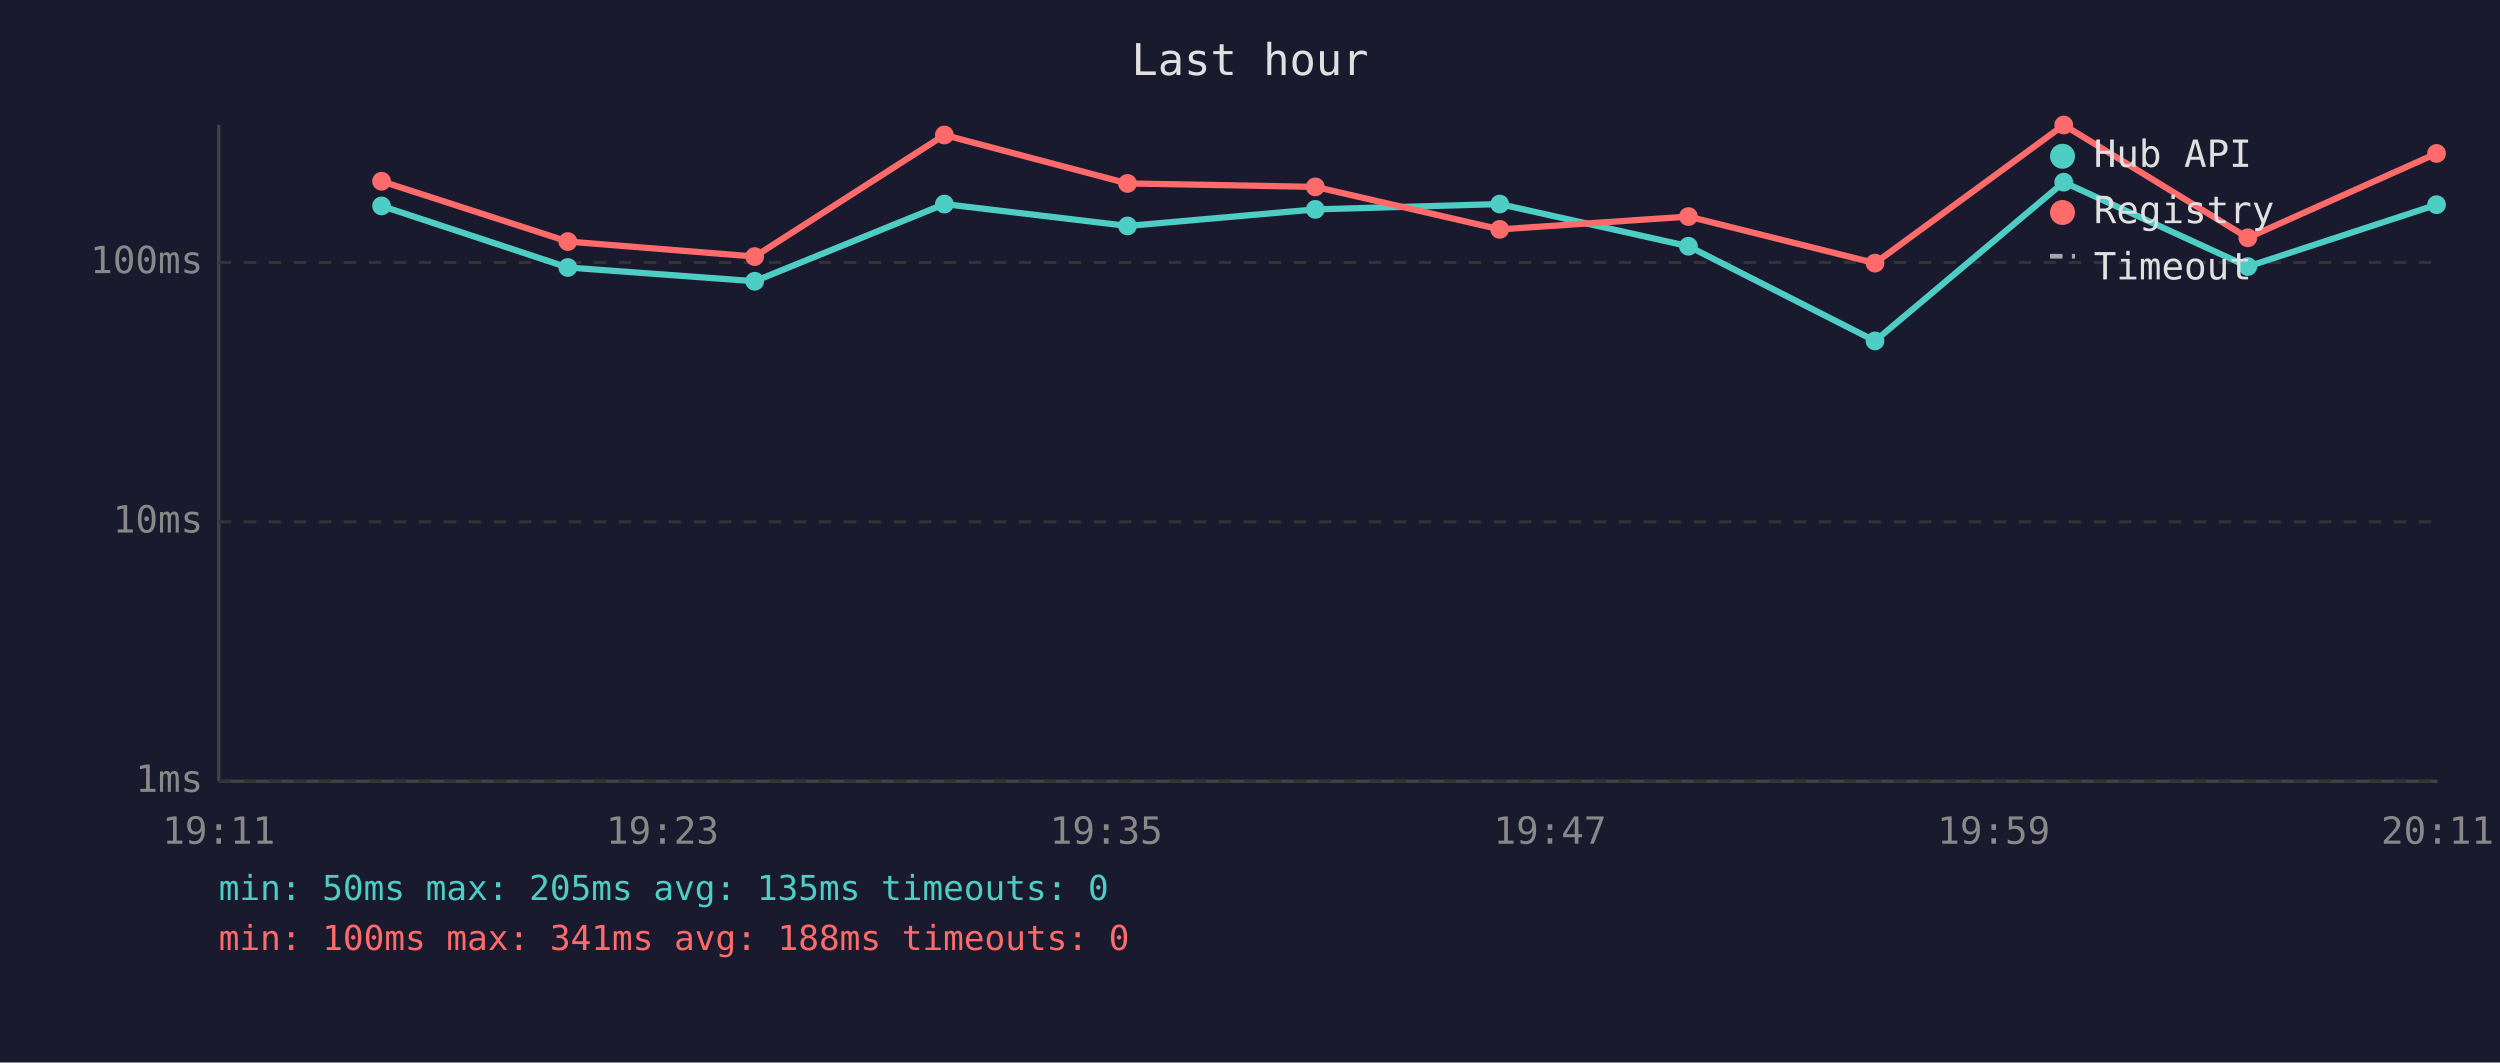
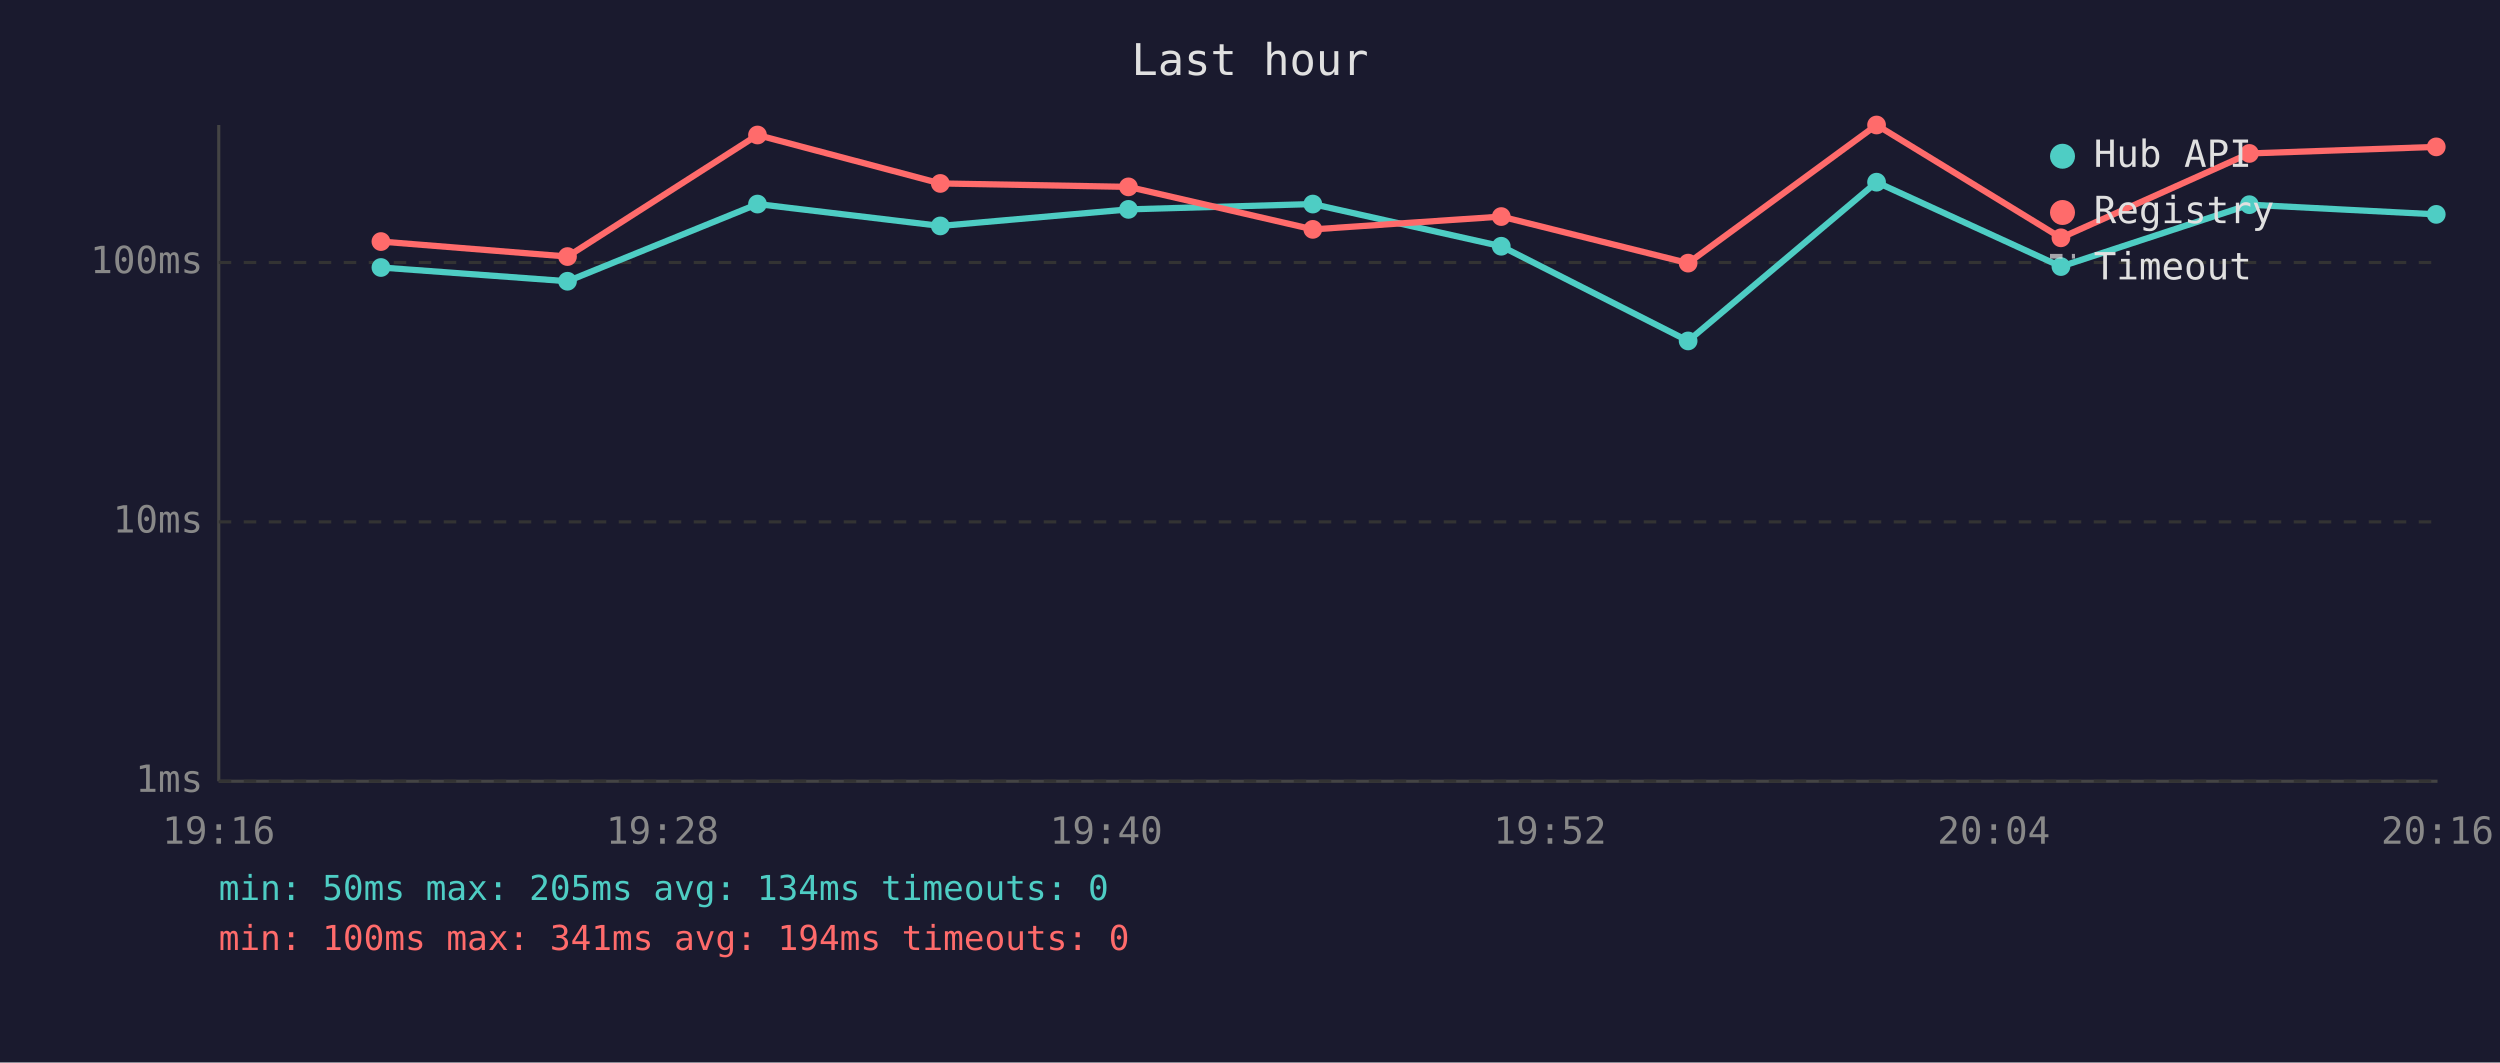
<svg xmlns="http://www.w3.org/2000/svg" viewBox="0 0 800 340" font-family="monospace" font-size="12">
  <rect width="800" height="340" fill="#1a1a2e" />
  <text x="400" y="24" fill="#e0e0e0" font-size="14" text-anchor="middle">Last hour</text>
  <line x1="70" y1="40" x2="70" y2="250" stroke="#444" stroke-width="1" />
  <line x1="70" y1="250" x2="780" y2="250" stroke="#444" stroke-width="1" />
  <line x1="70" y1="250" x2="780" y2="250" stroke="#333" stroke-width="1" stroke-dasharray="4" />
  <text x="65" y="250" fill="#888" text-anchor="end" dominant-baseline="middle">1ms</text>
  <line x1="70" y1="167" x2="780" y2="167" stroke="#333" stroke-width="1" stroke-dasharray="4" />
  <text x="65" y="167" fill="#888" text-anchor="end" dominant-baseline="middle">10ms</text>
  <line x1="70" y1="84" x2="780" y2="84" stroke="#333" stroke-width="1" stroke-dasharray="4" />
  <text x="65" y="84" fill="#888" text-anchor="end" dominant-baseline="middle">100ms</text>
-   <text x="70" y="270" fill="#888" text-anchor="middle">19:11</text>
-   <text x="212" y="270" fill="#888" text-anchor="middle">19:23</text>
-   <text x="354" y="270" fill="#888" text-anchor="middle">19:35</text>
-   <text x="496" y="270" fill="#888" text-anchor="middle">19:47</text>
-   <text x="638" y="270" fill="#888" text-anchor="middle">19:59</text>
-   <text x="780" y="270" fill="#888" text-anchor="middle">20:11</text>
-   <polyline points="122.1,65.9 181.7,85.6 241.5,90.0 302.2,65.3 360.8,72.3 420.9,67.0 479.9,65.3 540.3,78.8 600.0,109.1 660.4,58.3 719.3,85.3 779.7,65.5" fill="none" stroke="#4ecdc4" stroke-width="2" opacity="1" />
-   <circle cx="122.1" cy="65.9" r="3" fill="#4ecdc4" />
-   <circle cx="181.7" cy="85.6" r="3" fill="#4ecdc4" />
-   <circle cx="241.5" cy="90.0" r="3" fill="#4ecdc4" />
-   <circle cx="302.2" cy="65.3" r="3" fill="#4ecdc4" />
-   <circle cx="360.8" cy="72.3" r="3" fill="#4ecdc4" />
-   <circle cx="420.9" cy="67.0" r="3" fill="#4ecdc4" />
-   <circle cx="479.9" cy="65.3" r="3" fill="#4ecdc4" />
-   <circle cx="540.3" cy="78.8" r="3" fill="#4ecdc4" />
-   <circle cx="600.0" cy="109.1" r="3" fill="#4ecdc4" />
-   <circle cx="660.4" cy="58.3" r="3" fill="#4ecdc4" />
-   <circle cx="719.3" cy="85.3" r="3" fill="#4ecdc4" />
-   <circle cx="779.7" cy="65.5" r="3" fill="#4ecdc4" />
-   <polyline points="122.1,58.0 181.7,77.3 241.5,82.1 302.2,43.2 360.8,58.7 420.9,59.8 479.9,73.4 540.3,69.3 600.0,84.2 660.4,40.0 719.3,76.1 779.7,49.1" fill="none" stroke="#ff6b6b" stroke-width="2" opacity="1" />
-   <circle cx="122.1" cy="58.0" r="3" fill="#ff6b6b" />
-   <circle cx="181.7" cy="77.3" r="3" fill="#ff6b6b" />
-   <circle cx="241.5" cy="82.1" r="3" fill="#ff6b6b" />
-   <circle cx="302.2" cy="43.2" r="3" fill="#ff6b6b" />
-   <circle cx="360.8" cy="58.7" r="3" fill="#ff6b6b" />
-   <circle cx="420.9" cy="59.8" r="3" fill="#ff6b6b" />
-   <circle cx="479.9" cy="73.4" r="3" fill="#ff6b6b" />
-   <circle cx="540.3" cy="69.3" r="3" fill="#ff6b6b" />
-   <circle cx="600.0" cy="84.2" r="3" fill="#ff6b6b" />
-   <circle cx="660.4" cy="40.0" r="3" fill="#ff6b6b" />
-   <circle cx="719.3" cy="76.1" r="3" fill="#ff6b6b" />
-   <circle cx="779.7" cy="49.1" r="3" fill="#ff6b6b" />
+   <text x="70" y="270" fill="#888" text-anchor="middle">19:16</text>
+   <text x="212" y="270" fill="#888" text-anchor="middle">19:28</text>
+   <text x="354" y="270" fill="#888" text-anchor="middle">19:40</text>
+   <text x="496" y="270" fill="#888" text-anchor="middle">19:52</text>
+   <text x="638" y="270" fill="#888" text-anchor="middle">20:04</text>
+   <text x="780" y="270" fill="#888" text-anchor="middle">20:16</text>
+   <polyline points="121.9,85.6 181.6,90.0 242.4,65.3 300.9,72.3 361.1,67.0 420.1,65.3 480.4,78.8 540.2,109.1 600.5,58.3 659.5,85.3 719.8,65.5 779.6,68.6" fill="none" stroke="#4ecdc4" stroke-width="2" opacity="1" />
+   <circle cx="121.9" cy="85.6" r="3" fill="#4ecdc4" />
+   <circle cx="181.6" cy="90.0" r="3" fill="#4ecdc4" />
+   <circle cx="242.4" cy="65.3" r="3" fill="#4ecdc4" />
+   <circle cx="300.9" cy="72.3" r="3" fill="#4ecdc4" />
+   <circle cx="361.1" cy="67.0" r="3" fill="#4ecdc4" />
+   <circle cx="420.1" cy="65.3" r="3" fill="#4ecdc4" />
+   <circle cx="480.4" cy="78.8" r="3" fill="#4ecdc4" />
+   <circle cx="540.2" cy="109.1" r="3" fill="#4ecdc4" />
+   <circle cx="600.5" cy="58.3" r="3" fill="#4ecdc4" />
+   <circle cx="659.5" cy="85.3" r="3" fill="#4ecdc4" />
+   <circle cx="719.8" cy="65.5" r="3" fill="#4ecdc4" />
+   <circle cx="779.6" cy="68.6" r="3" fill="#4ecdc4" />
+   <polyline points="121.9,77.3 181.6,82.1 242.4,43.2 300.9,58.7 361.1,59.8 420.1,73.4 480.4,69.3 540.2,84.2 600.5,40.0 659.5,76.1 719.8,49.1 779.6,47.0" fill="none" stroke="#ff6b6b" stroke-width="2" opacity="1" />
+   <circle cx="121.9" cy="77.3" r="3" fill="#ff6b6b" />
+   <circle cx="181.6" cy="82.1" r="3" fill="#ff6b6b" />
+   <circle cx="242.4" cy="43.2" r="3" fill="#ff6b6b" />
+   <circle cx="300.9" cy="58.7" r="3" fill="#ff6b6b" />
+   <circle cx="361.1" cy="59.8" r="3" fill="#ff6b6b" />
+   <circle cx="420.1" cy="73.4" r="3" fill="#ff6b6b" />
+   <circle cx="480.4" cy="69.3" r="3" fill="#ff6b6b" />
+   <circle cx="540.2" cy="84.2" r="3" fill="#ff6b6b" />
+   <circle cx="600.5" cy="40.0" r="3" fill="#ff6b6b" />
+   <circle cx="659.5" cy="76.1" r="3" fill="#ff6b6b" />
+   <circle cx="719.8" cy="49.1" r="3" fill="#ff6b6b" />
+   <circle cx="779.6" cy="47.0" r="3" fill="#ff6b6b" />
  <circle cx="660" cy="50" r="4" fill="#4ecdc4" />
  <text x="670" y="50" fill="#e0e0e0" dominant-baseline="middle">Hub API</text>
  <circle cx="660" cy="68" r="4" fill="#ff6b6b" />
  <text x="670" y="68" fill="#e0e0e0" dominant-baseline="middle">Registry</text>
  <line x1="656" y1="82" x2="664" y2="82" stroke="#e0e0e0" stroke-width="1.5" stroke-dasharray="4,3" opacity="0.7" />
  <text x="670" y="86" fill="#e0e0e0" dominant-baseline="middle">Timeout</text>
-   <text x="70" y="288" fill="#4ecdc4" font-size="11">min: 50ms  max: 205ms  avg: 135ms  timeouts: 0</text>
-   <text x="70" y="304" fill="#ff6b6b" font-size="11">min: 100ms  max: 341ms  avg: 188ms  timeouts: 0</text>
+   <text x="70" y="288" fill="#4ecdc4" font-size="11">min: 50ms  max: 205ms  avg: 134ms  timeouts: 0</text>
+   <text x="70" y="304" fill="#ff6b6b" font-size="11">min: 100ms  max: 341ms  avg: 194ms  timeouts: 0</text>
</svg>
